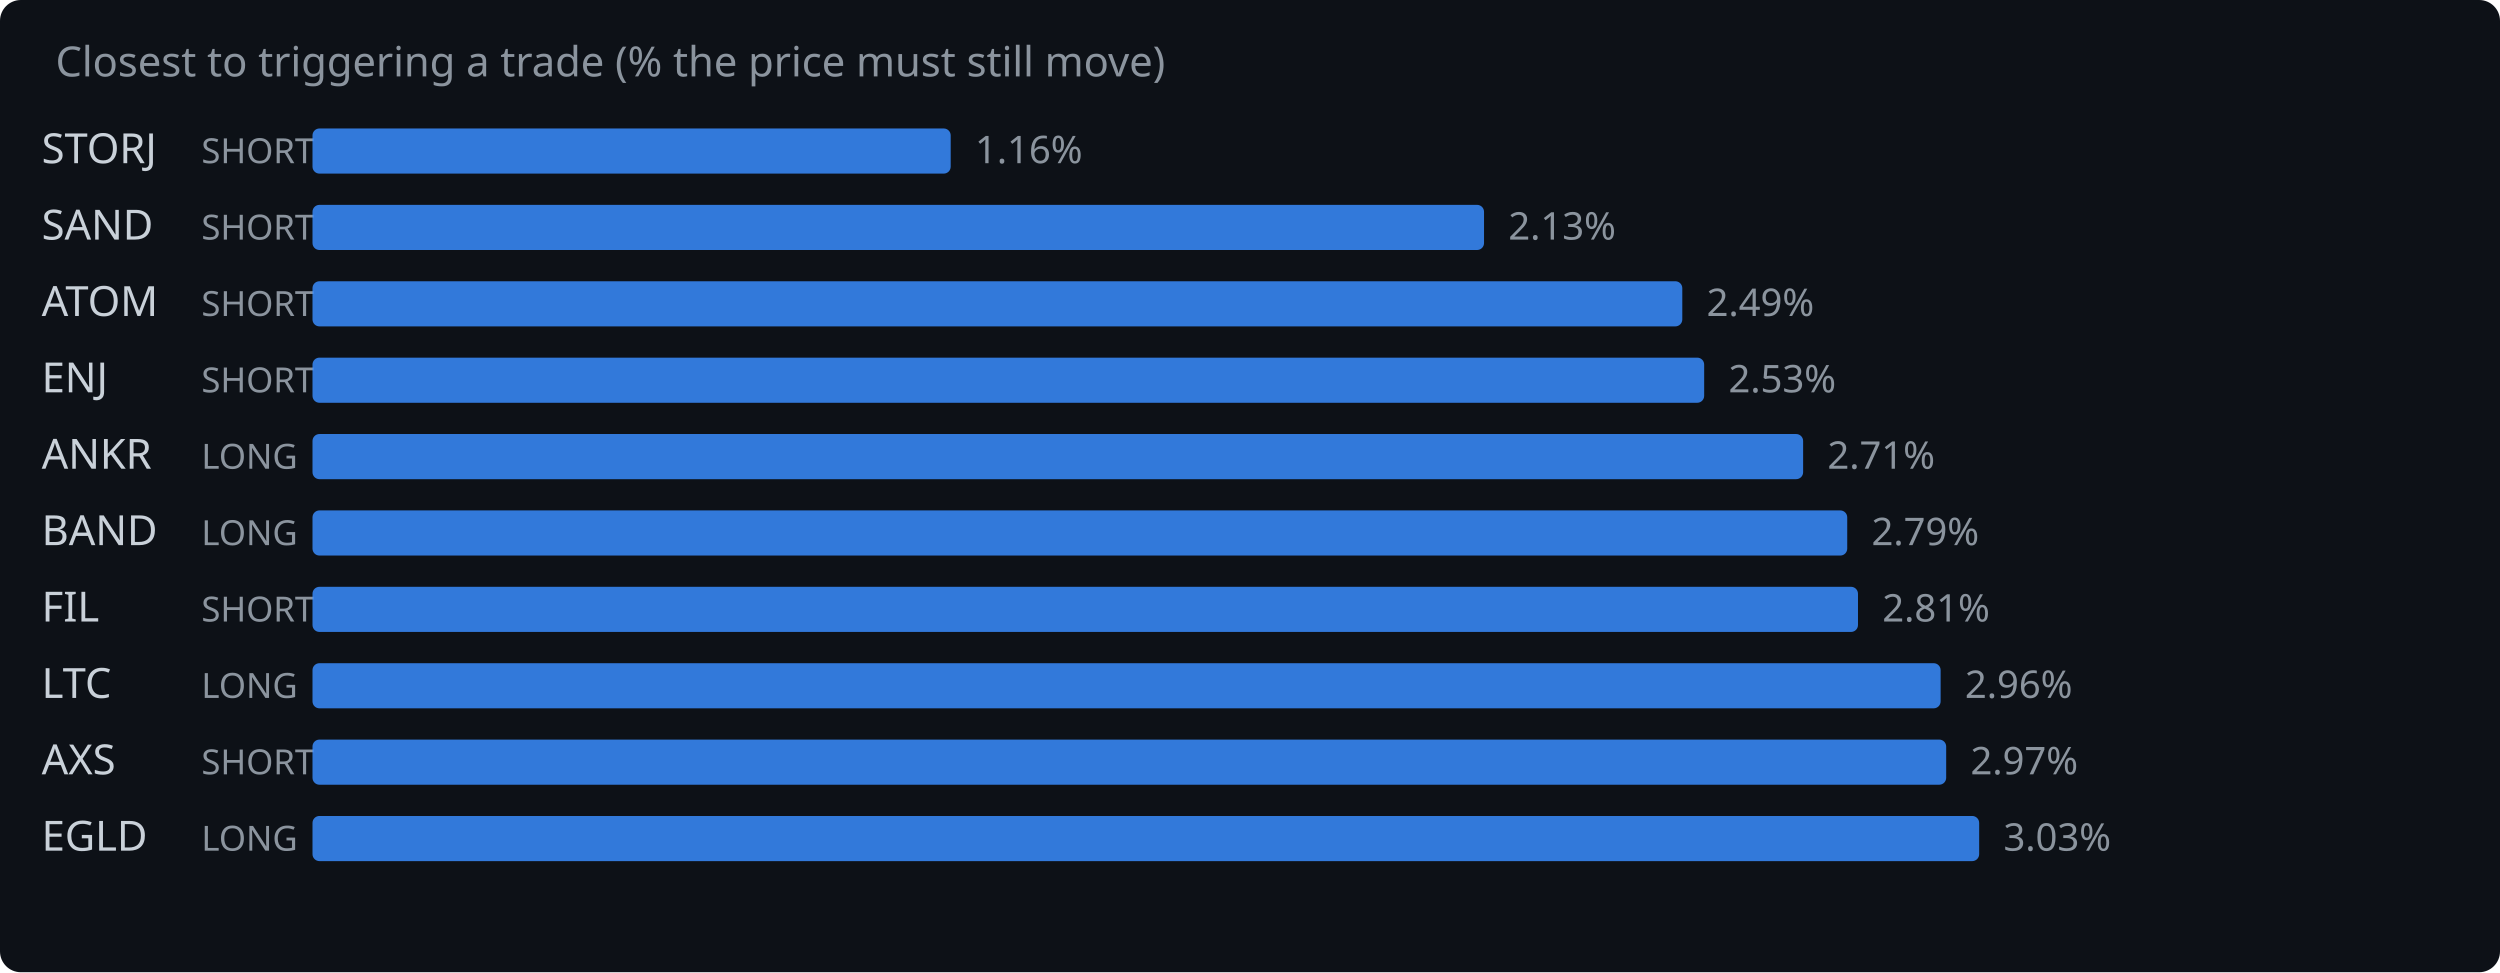
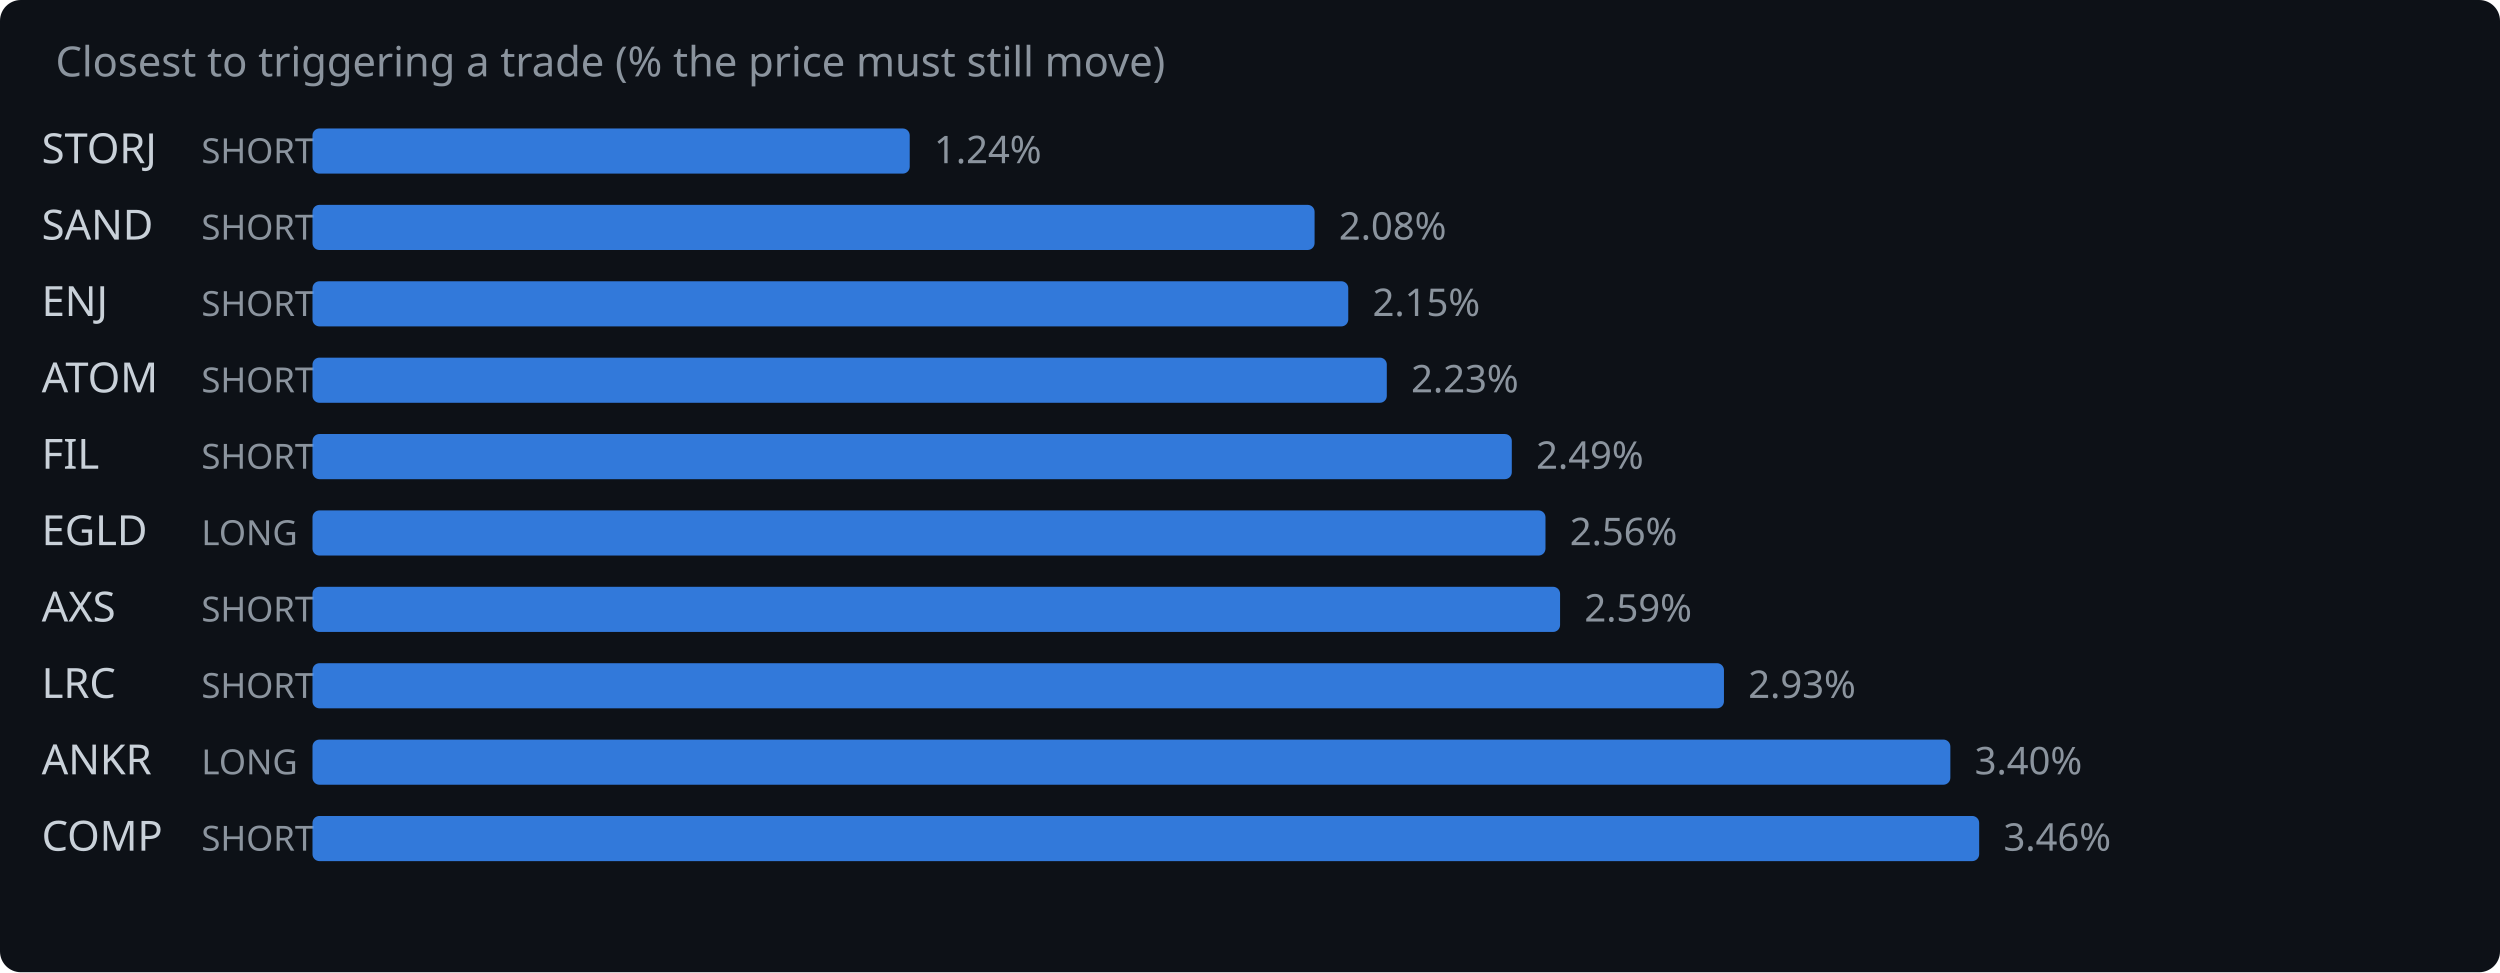
<svg xmlns="http://www.w3.org/2000/svg" width="720" height="280" viewBox="0 0 720 280">
  <rect width="720" height="280" fill="#0d1117" rx="6" />
  <text x="16" y="22" fill="#8b949e" font-family="system-ui,sans-serif" font-size="12">Closest to triggering a trade (% the price must still move)</text>
  <text x="12" y="47" fill="#c9d1d9" font-family="system-ui,sans-serif" font-size="12">STORJ</text>
  <text x="58" y="47" fill="#8b949e" font-family="system-ui,sans-serif" font-size="10">SHORT</text>
-   <rect x="90" y="37" width="183.8" height="13" rx="2" fill="#388bfd" opacity="0.85" />
-   <text x="280.8" y="47" fill="#8b949e" font-family="system-ui,sans-serif" font-size="11">1.16%</text>
+   <rect x="90" y="37" width="172.0" height="13" rx="2" fill="#388bfd" opacity="0.85" />
+   <text x="269.0" y="47" fill="#8b949e" font-family="system-ui,sans-serif" font-size="11">1.24%</text>
  <text x="12" y="69" fill="#c9d1d9" font-family="system-ui,sans-serif" font-size="12">SAND</text>
  <text x="58" y="69" fill="#8b949e" font-family="system-ui,sans-serif" font-size="10">SHORT</text>
-   <rect x="90" y="59" width="337.4" height="13" rx="2" fill="#388bfd" opacity="0.85" />
-   <text x="434.4" y="69" fill="#8b949e" font-family="system-ui,sans-serif" font-size="11">2.13%</text>
-   <text x="12" y="91" fill="#c9d1d9" font-family="system-ui,sans-serif" font-size="12">ATOM</text>
+   <rect x="90" y="59" width="288.6" height="13" rx="2" fill="#388bfd" opacity="0.85" />
+   <text x="385.6" y="69" fill="#8b949e" font-family="system-ui,sans-serif" font-size="11">2.08%</text>
+   <text x="12" y="91" fill="#c9d1d9" font-family="system-ui,sans-serif" font-size="12">ENJ</text>
  <text x="58" y="91" fill="#8b949e" font-family="system-ui,sans-serif" font-size="10">SHORT</text>
-   <rect x="90" y="81" width="394.5" height="13" rx="2" fill="#388bfd" opacity="0.85" />
-   <text x="491.5" y="91" fill="#8b949e" font-family="system-ui,sans-serif" font-size="11">2.49%</text>
-   <text x="12" y="113" fill="#c9d1d9" font-family="system-ui,sans-serif" font-size="12">ENJ</text>
+   <rect x="90" y="81" width="298.3" height="13" rx="2" fill="#388bfd" opacity="0.85" />
+   <text x="395.3" y="91" fill="#8b949e" font-family="system-ui,sans-serif" font-size="11">2.15%</text>
+   <text x="12" y="113" fill="#c9d1d9" font-family="system-ui,sans-serif" font-size="12">ATOM</text>
  <text x="58" y="113" fill="#8b949e" font-family="system-ui,sans-serif" font-size="10">SHORT</text>
-   <rect x="90" y="103" width="400.8" height="13" rx="2" fill="#388bfd" opacity="0.85" />
-   <text x="497.8" y="113" fill="#8b949e" font-family="system-ui,sans-serif" font-size="11">2.53%</text>
-   <text x="12" y="135" fill="#c9d1d9" font-family="system-ui,sans-serif" font-size="12">ANKR</text>
-   <text x="58" y="135" fill="#8b949e" font-family="system-ui,sans-serif" font-size="10">LONG</text>
-   <rect x="90" y="125" width="429.3" height="13" rx="2" fill="#388bfd" opacity="0.85" />
-   <text x="526.3" y="135" fill="#8b949e" font-family="system-ui,sans-serif" font-size="11">2.71%</text>
-   <text x="12" y="157" fill="#c9d1d9" font-family="system-ui,sans-serif" font-size="12">BAND</text>
+   <rect x="90" y="103" width="309.4" height="13" rx="2" fill="#388bfd" opacity="0.85" />
+   <text x="406.4" y="113" fill="#8b949e" font-family="system-ui,sans-serif" font-size="11">2.23%</text>
+   <text x="12" y="135" fill="#c9d1d9" font-family="system-ui,sans-serif" font-size="12">FIL</text>
+   <text x="58" y="135" fill="#8b949e" font-family="system-ui,sans-serif" font-size="10">SHORT</text>
+   <rect x="90" y="125" width="345.4" height="13" rx="2" fill="#388bfd" opacity="0.85" />
+   <text x="442.4" y="135" fill="#8b949e" font-family="system-ui,sans-serif" font-size="11">2.49%</text>
+   <text x="12" y="157" fill="#c9d1d9" font-family="system-ui,sans-serif" font-size="12">EGLD</text>
  <text x="58" y="157" fill="#8b949e" font-family="system-ui,sans-serif" font-size="10">LONG</text>
-   <rect x="90" y="147" width="442.0" height="13" rx="2" fill="#388bfd" opacity="0.85" />
-   <text x="539.0" y="157" fill="#8b949e" font-family="system-ui,sans-serif" font-size="11">2.79%</text>
-   <text x="12" y="179" fill="#c9d1d9" font-family="system-ui,sans-serif" font-size="12">FIL</text>
+   <rect x="90" y="147" width="355.1" height="13" rx="2" fill="#388bfd" opacity="0.85" />
+   <text x="452.1" y="157" fill="#8b949e" font-family="system-ui,sans-serif" font-size="11">2.56%</text>
+   <text x="12" y="179" fill="#c9d1d9" font-family="system-ui,sans-serif" font-size="12">AXS</text>
  <text x="58" y="179" fill="#8b949e" font-family="system-ui,sans-serif" font-size="10">SHORT</text>
-   <rect x="90" y="169" width="445.1" height="13" rx="2" fill="#388bfd" opacity="0.85" />
-   <text x="542.1" y="179" fill="#8b949e" font-family="system-ui,sans-serif" font-size="11">2.81%</text>
-   <text x="12" y="201" fill="#c9d1d9" font-family="system-ui,sans-serif" font-size="12">LTC</text>
-   <text x="58" y="201" fill="#8b949e" font-family="system-ui,sans-serif" font-size="10">LONG</text>
-   <rect x="90" y="191" width="468.9" height="13" rx="2" fill="#388bfd" opacity="0.85" />
-   <text x="565.9" y="201" fill="#8b949e" font-family="system-ui,sans-serif" font-size="11">2.96%</text>
-   <text x="12" y="223" fill="#c9d1d9" font-family="system-ui,sans-serif" font-size="12">AXS</text>
-   <text x="58" y="223" fill="#8b949e" font-family="system-ui,sans-serif" font-size="10">SHORT</text>
-   <rect x="90" y="213" width="470.5" height="13" rx="2" fill="#388bfd" opacity="0.85" />
-   <text x="567.5" y="223" fill="#8b949e" font-family="system-ui,sans-serif" font-size="11">2.97%</text>
-   <text x="12" y="245" fill="#c9d1d9" font-family="system-ui,sans-serif" font-size="12">EGLD</text>
-   <text x="58" y="245" fill="#8b949e" font-family="system-ui,sans-serif" font-size="10">LONG</text>
+   <rect x="90" y="169" width="359.3" height="13" rx="2" fill="#388bfd" opacity="0.85" />
+   <text x="456.3" y="179" fill="#8b949e" font-family="system-ui,sans-serif" font-size="11">2.59%</text>
+   <text x="12" y="201" fill="#c9d1d9" font-family="system-ui,sans-serif" font-size="12">LRC</text>
+   <text x="58" y="201" fill="#8b949e" font-family="system-ui,sans-serif" font-size="10">SHORT</text>
+   <rect x="90" y="191" width="406.5" height="13" rx="2" fill="#388bfd" opacity="0.85" />
+   <text x="503.5" y="201" fill="#8b949e" font-family="system-ui,sans-serif" font-size="11">2.93%</text>
+   <text x="12" y="223" fill="#c9d1d9" font-family="system-ui,sans-serif" font-size="12">ANKR</text>
+   <text x="58" y="223" fill="#8b949e" font-family="system-ui,sans-serif" font-size="10">LONG</text>
+   <rect x="90" y="213" width="471.7" height="13" rx="2" fill="#388bfd" opacity="0.85" />
+   <text x="568.7" y="223" fill="#8b949e" font-family="system-ui,sans-serif" font-size="11">3.40%</text>
+   <text x="12" y="245" fill="#c9d1d9" font-family="system-ui,sans-serif" font-size="12">COMP</text>
+   <text x="58" y="245" fill="#8b949e" font-family="system-ui,sans-serif" font-size="10">SHORT</text>
  <rect x="90" y="235" width="480.0" height="13" rx="2" fill="#388bfd" opacity="0.85" />
-   <text x="577.0" y="245" fill="#8b949e" font-family="system-ui,sans-serif" font-size="11">3.03%</text>
+   <text x="577.0" y="245" fill="#8b949e" font-family="system-ui,sans-serif" font-size="11">3.46%</text>
</svg>
